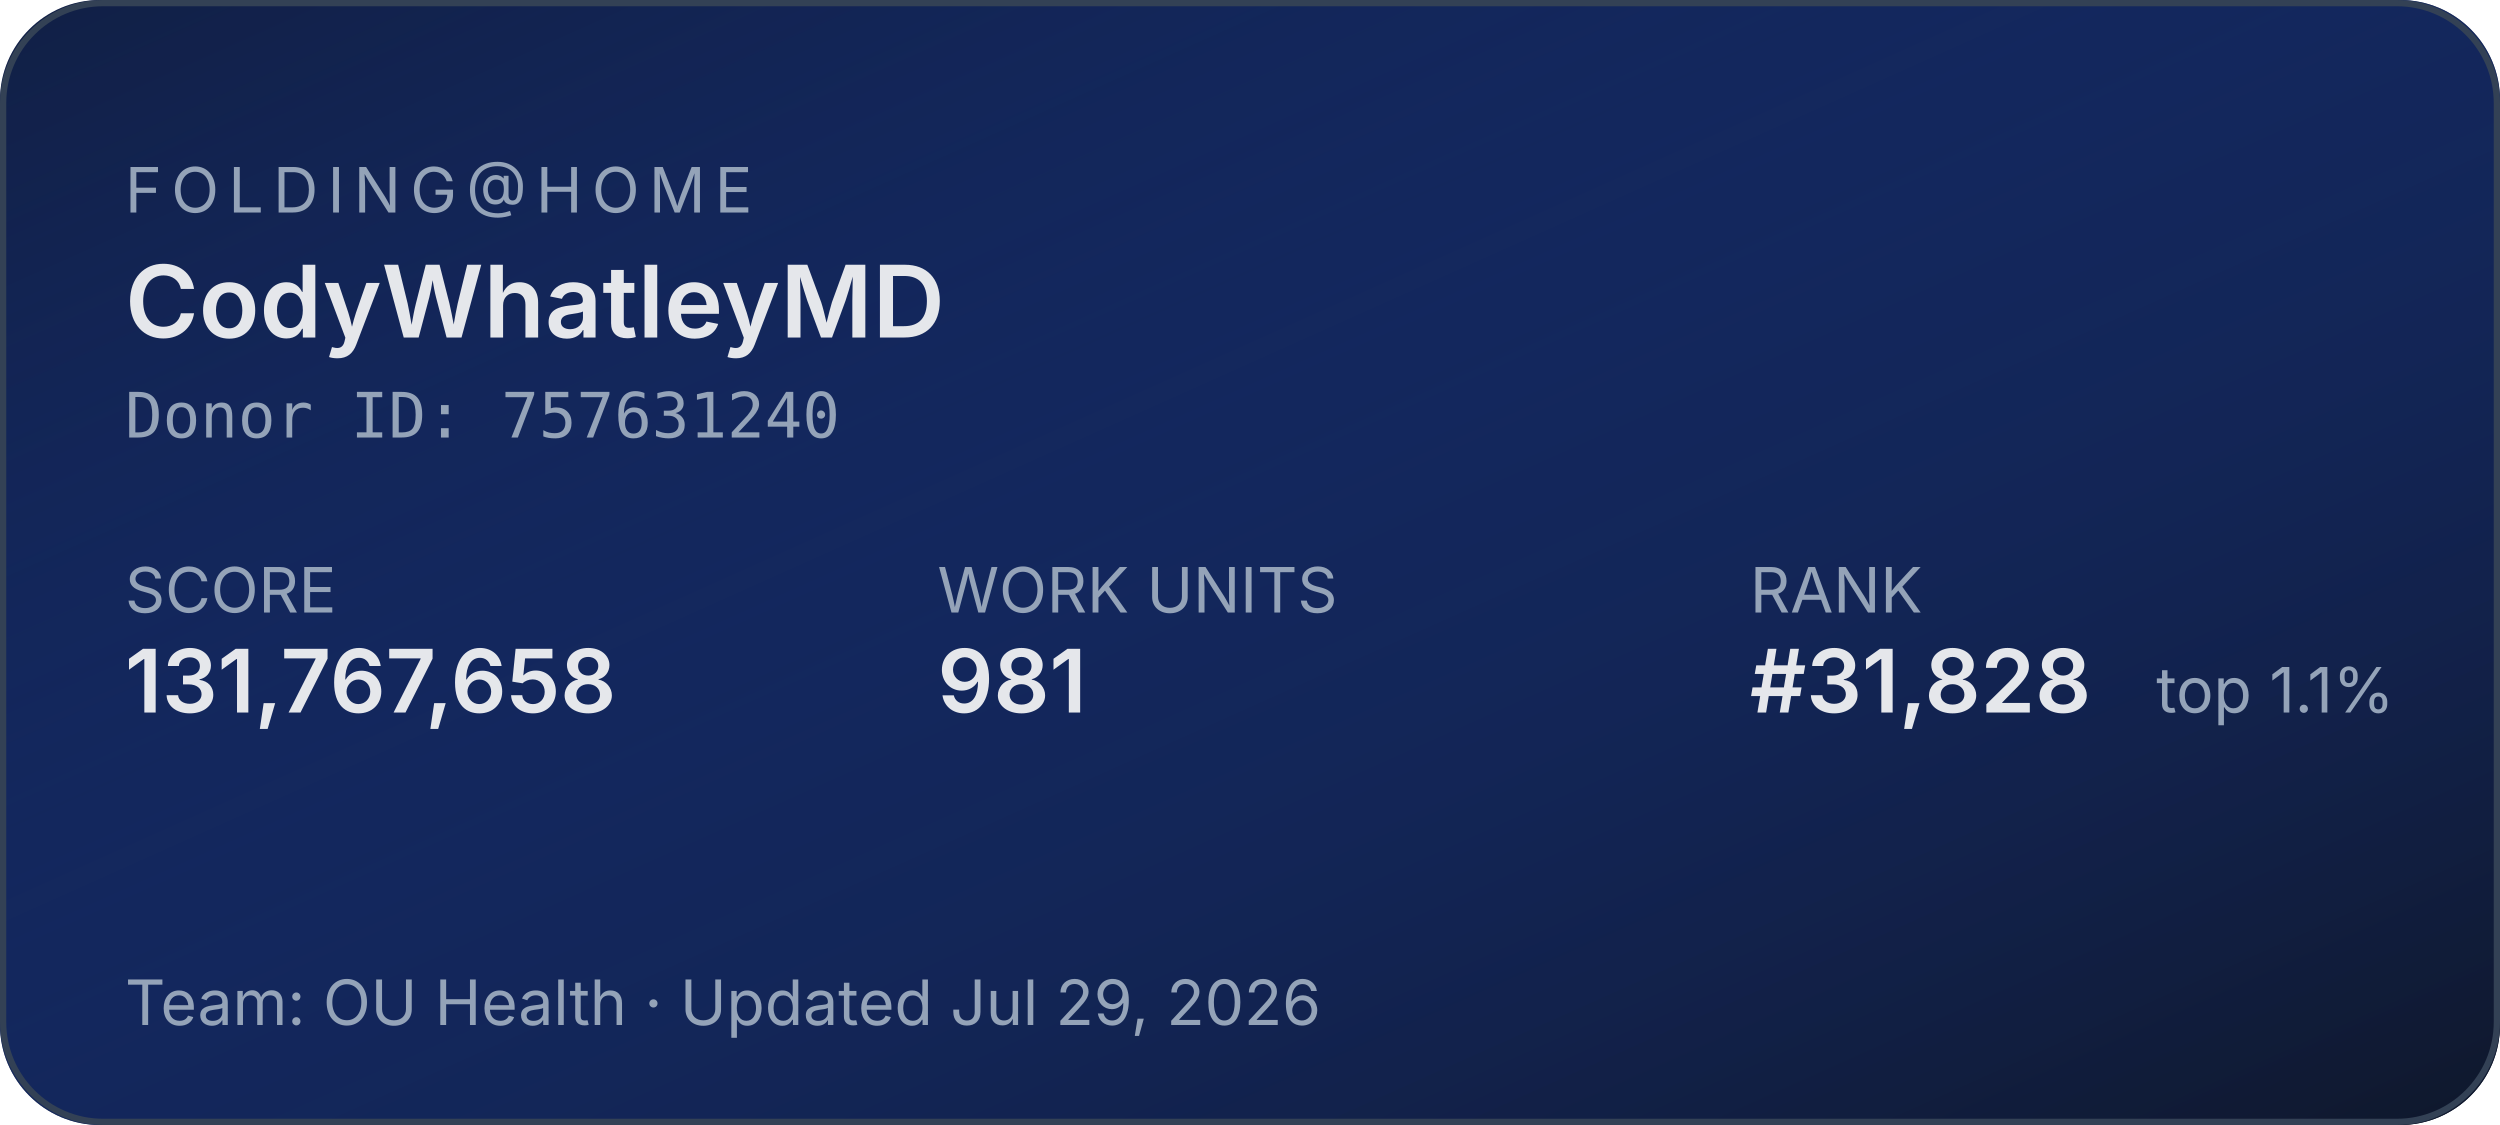
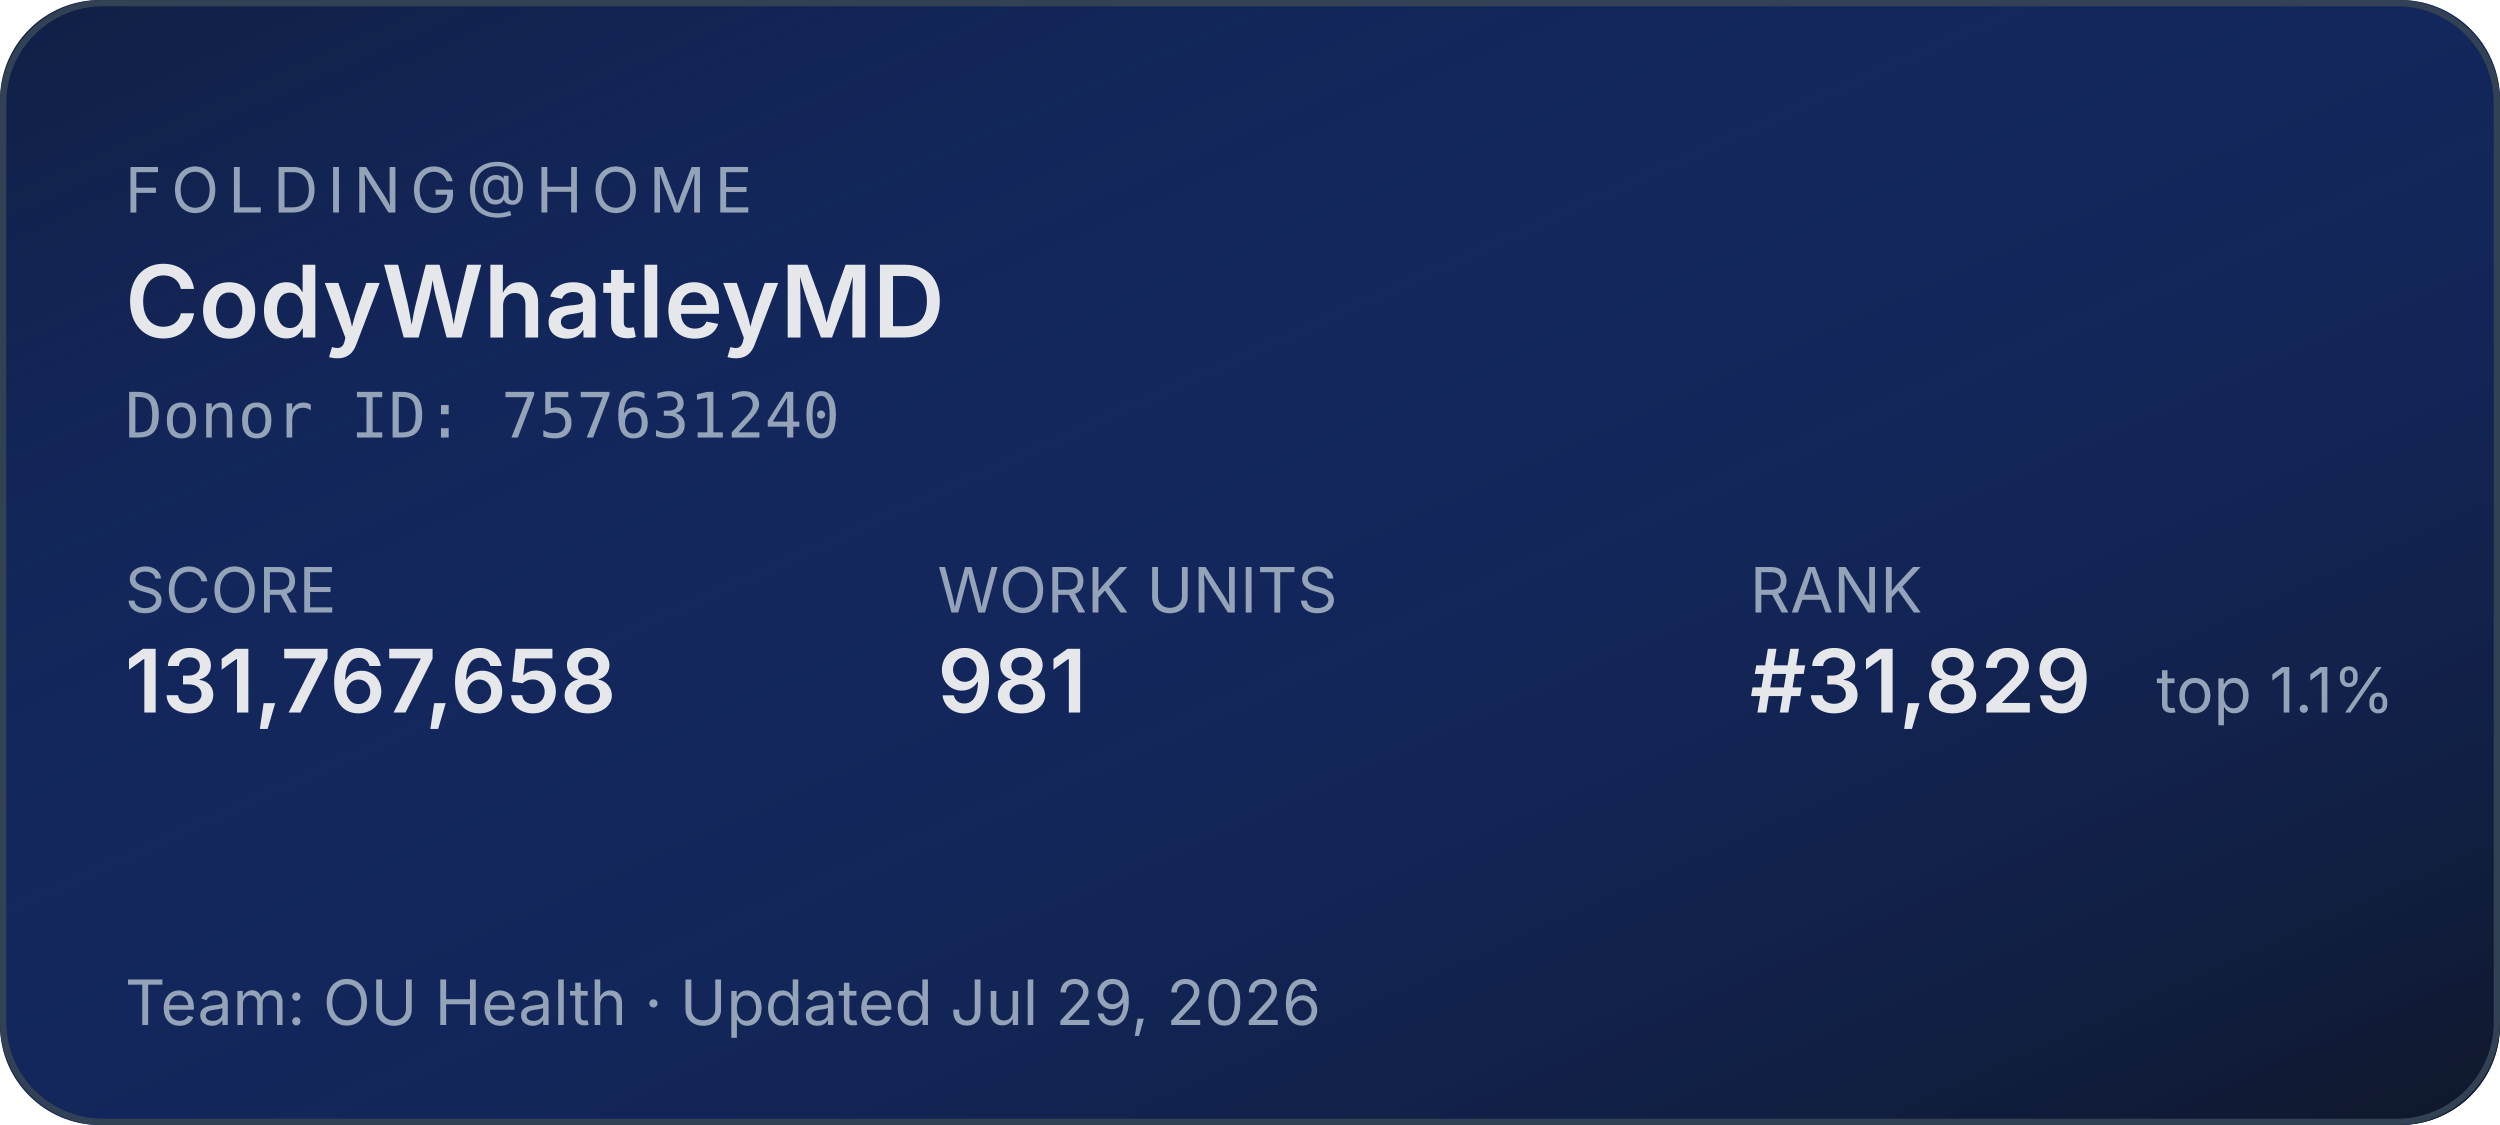
<svg xmlns="http://www.w3.org/2000/svg" width="400" height="180" role="img" aria-label="Folding@home stats for CodyWhatleyMD">
  <defs>
    <linearGradient id="bg" x1="0" y1="0" x2="1" y2="1">
      <stop offset="0%" stop-color="#1d4ed8" stop-opacity="0.15" />
      <stop offset="100%" stop-color="#0f172a" stop-opacity="1" />
    </linearGradient>
  </defs>
  <rect width="400" height="180" rx="16" fill="#0f172a" />
  <rect width="400" height="180" rx="16" fill="url(#bg)" />
  <rect x="0.5" y="0.5" width="399" height="179" rx="16" fill="none" stroke="#334155" stroke-width="1" />
  <g font-family="system-ui,-apple-system,sans-serif">
    <text x="20" y="34" fill="#94a3b8" font-size="10" letter-spacing="1.5" text-transform="uppercase">FOLDING@HOME</text>
    <text x="20" y="54" fill="#e5e7eb" font-size="16" font-weight="600">CodyWhatleyMD</text>
    <text x="20" y="70" fill="#94a3b8" font-size="10" font-family="ui-monospace,monospace">Donor ID: 757631240</text>
    <text x="20" y="98" fill="#94a3b8" font-size="10">SCORE</text>
    <text x="20" y="114" fill="#e5e7eb" font-size="14" font-weight="600">131,767,658</text>
    <text x="150" y="98" fill="#94a3b8" font-size="10">WORK UNITS</text>
    <text x="150" y="114" fill="#e5e7eb" font-size="14" font-weight="600">981</text>
    <text x="280" y="98" fill="#94a3b8" font-size="10">RANK</text>
-     <text x="280" y="114" fill="#e5e7eb" font-size="14" font-weight="600">#31,828</text>
+     <text x="280" y="114" fill="#e5e7eb" font-size="14" font-weight="600">#31,829</text>
    <text x="345" y="114" fill="#94a3b8" font-size="10">top 1.1%</text>
    <text x="20" y="164" fill="#94a3b8" font-size="10">Team: OU Health  ·  Updated Jul 29, 2026</text>
  </g>
</svg>
